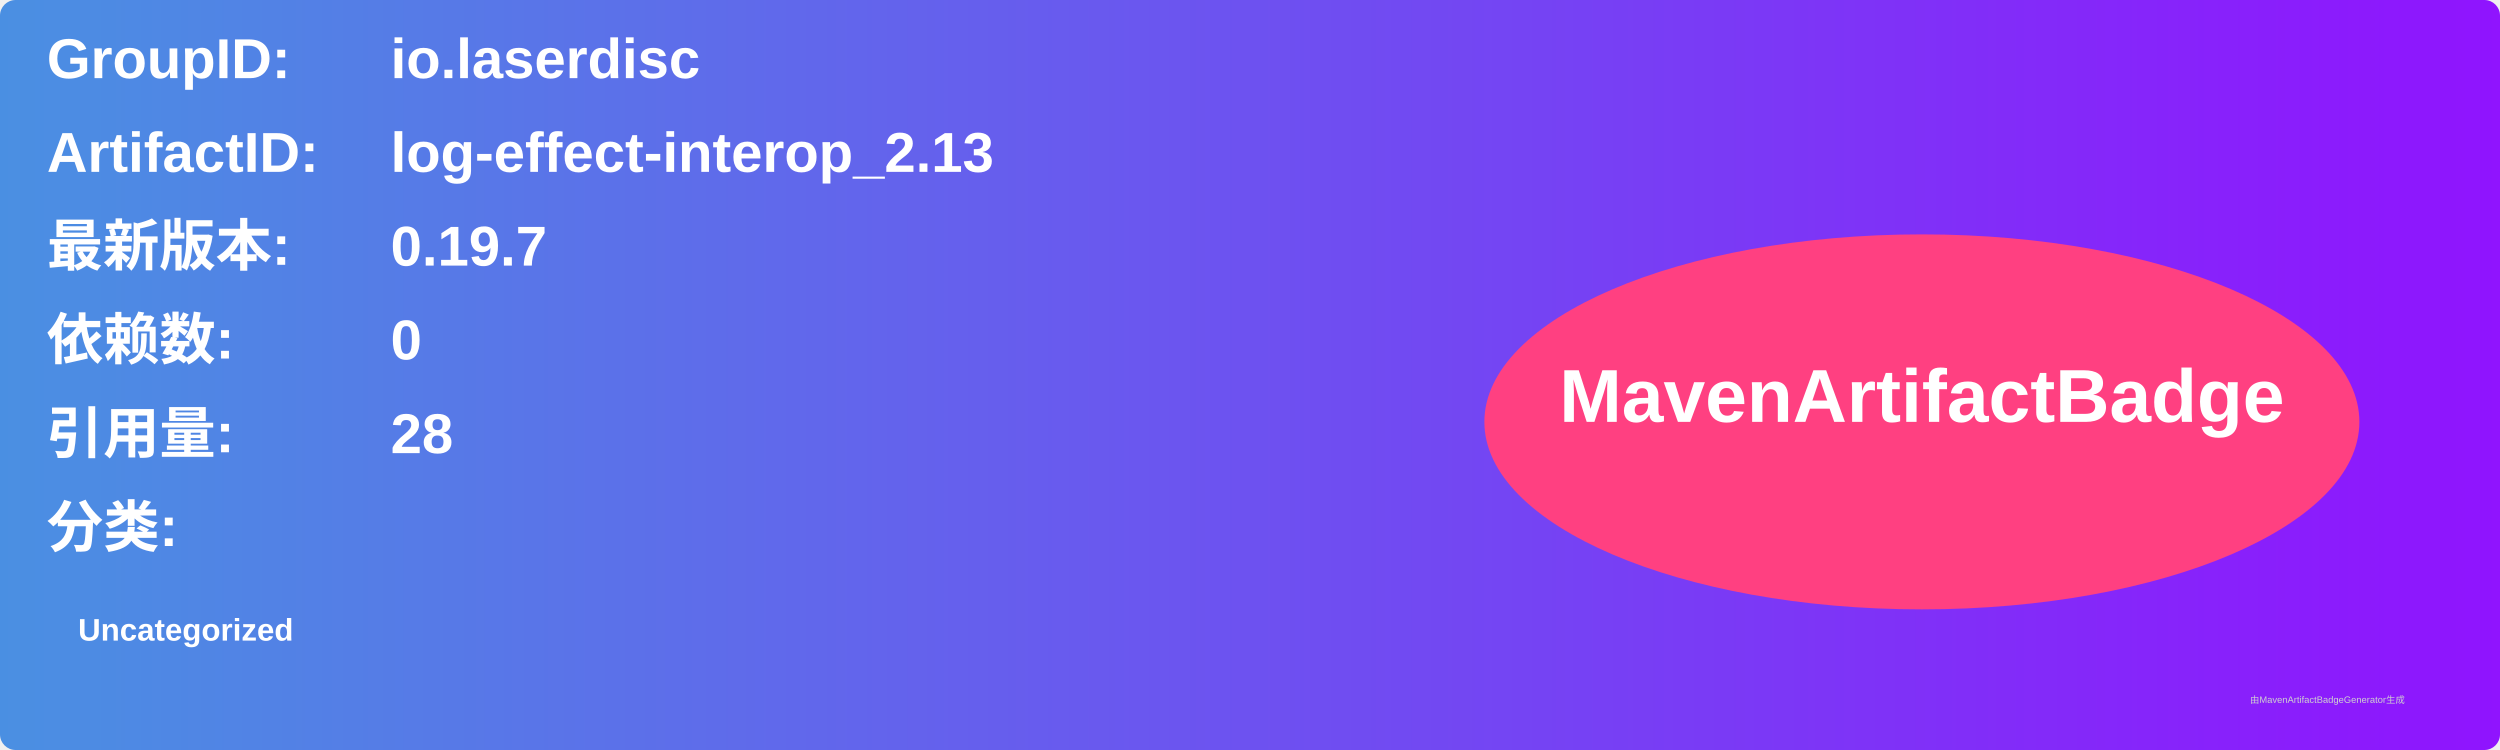
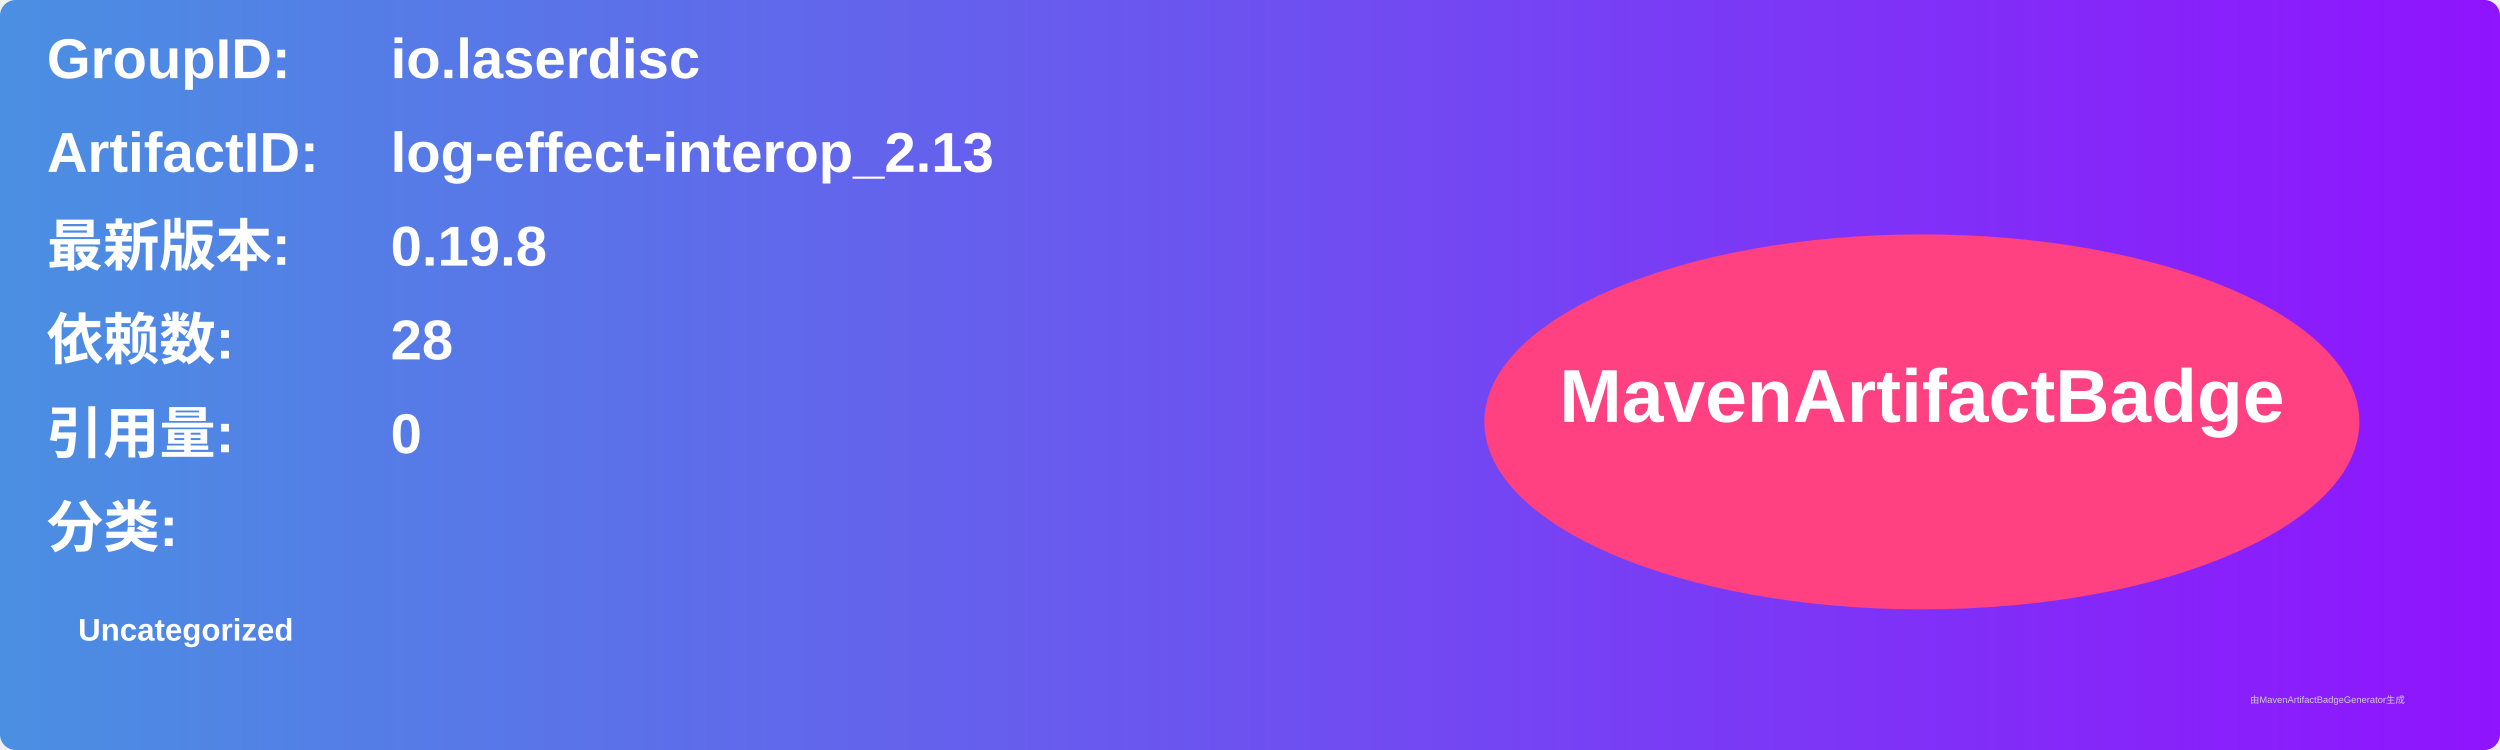
<svg xmlns="http://www.w3.org/2000/svg" width="800" height="240" viewBox="0 0 800 240">
  <linearGradient id="grad" x1="0%" y1="0%" x2="100%" y2="0%">
    <stop offset="0%" stop-color="#4a90e2" />
    <stop offset="100%" stop-color="#9013fe" />
  </linearGradient>
  <rect width="100%" height="100%" rx="5" ry="5" fill="url(#grad)" />
  <g transform="translate(15, 15)">
    <text x="0" y="10" font-family="Arial" font-size="18" fill="white" font-weight="bold" width="260">GroupID:</text>
    <text x="110" y="10" font-family="Arial" font-size="18" fill="white" font-weight="bold" width="460">io.laserdisc</text>
    <text x="0" y="40" font-family="Arial" font-size="18" fill="white" font-weight="bold" width="260">ArtifactID:</text>
    <text x="110" y="40" font-family="Arial" font-size="18" fill="white" font-weight="bold" width="460">log-effect-interop_2.13</text>
    <text x="0" y="70" font-family="Arial" font-size="18" fill="white" font-weight="bold">最新版本:</text>
    <text x="110" y="70" font-family="Arial" font-size="18" fill="white" font-weight="bold">
-       <tspan font-weight="bold">0.19.7</tspan>
+       <tspan font-weight="bold">0.19.8</tspan>
    </text>
    <text x="0" y="100" font-family="Arial" font-size="18" fill="white" font-weight="bold">依赖数: </text>
    <text x="110" y="100" font-family="Arial" font-size="18" fill="white">
-       <tspan font-weight="bold">0</tspan>
+       <tspan font-weight="bold">28</tspan>
    </text>
    <text x="0" y="130" font-family="Arial" font-size="18" fill="white" font-weight="bold">引用量: </text>
    <text x="110" y="130" font-family="Arial" font-size="18" fill="white">
-       <tspan font-weight="bold">28</tspan>
+       <tspan font-weight="bold">0</tspan>
    </text>
    <text x="0" y="160" font-family="Arial" font-size="18" fill="white" font-weight="bold">分类:</text>
    <text x="10" y="190" font-family="Arial" font-size="10" fill="white">
      <tspan font-weight="bold">Uncategorized</tspan>
    </text>
    <ellipse cx="600" cy="120" rx="140" ry="60" fill="#ff4081" />
    <text x="600" y="120" text-anchor="middle" font-family="Arial" font-size="24" fill="white" font-weight="bold">MavenArtifactBadge</text>
  </g>
  <text x="720" y="225" font-family="Arial" font-size="3" fill="#d0d0d0">由MavenArtifactBadgeGenerator生成</text>
</svg>
